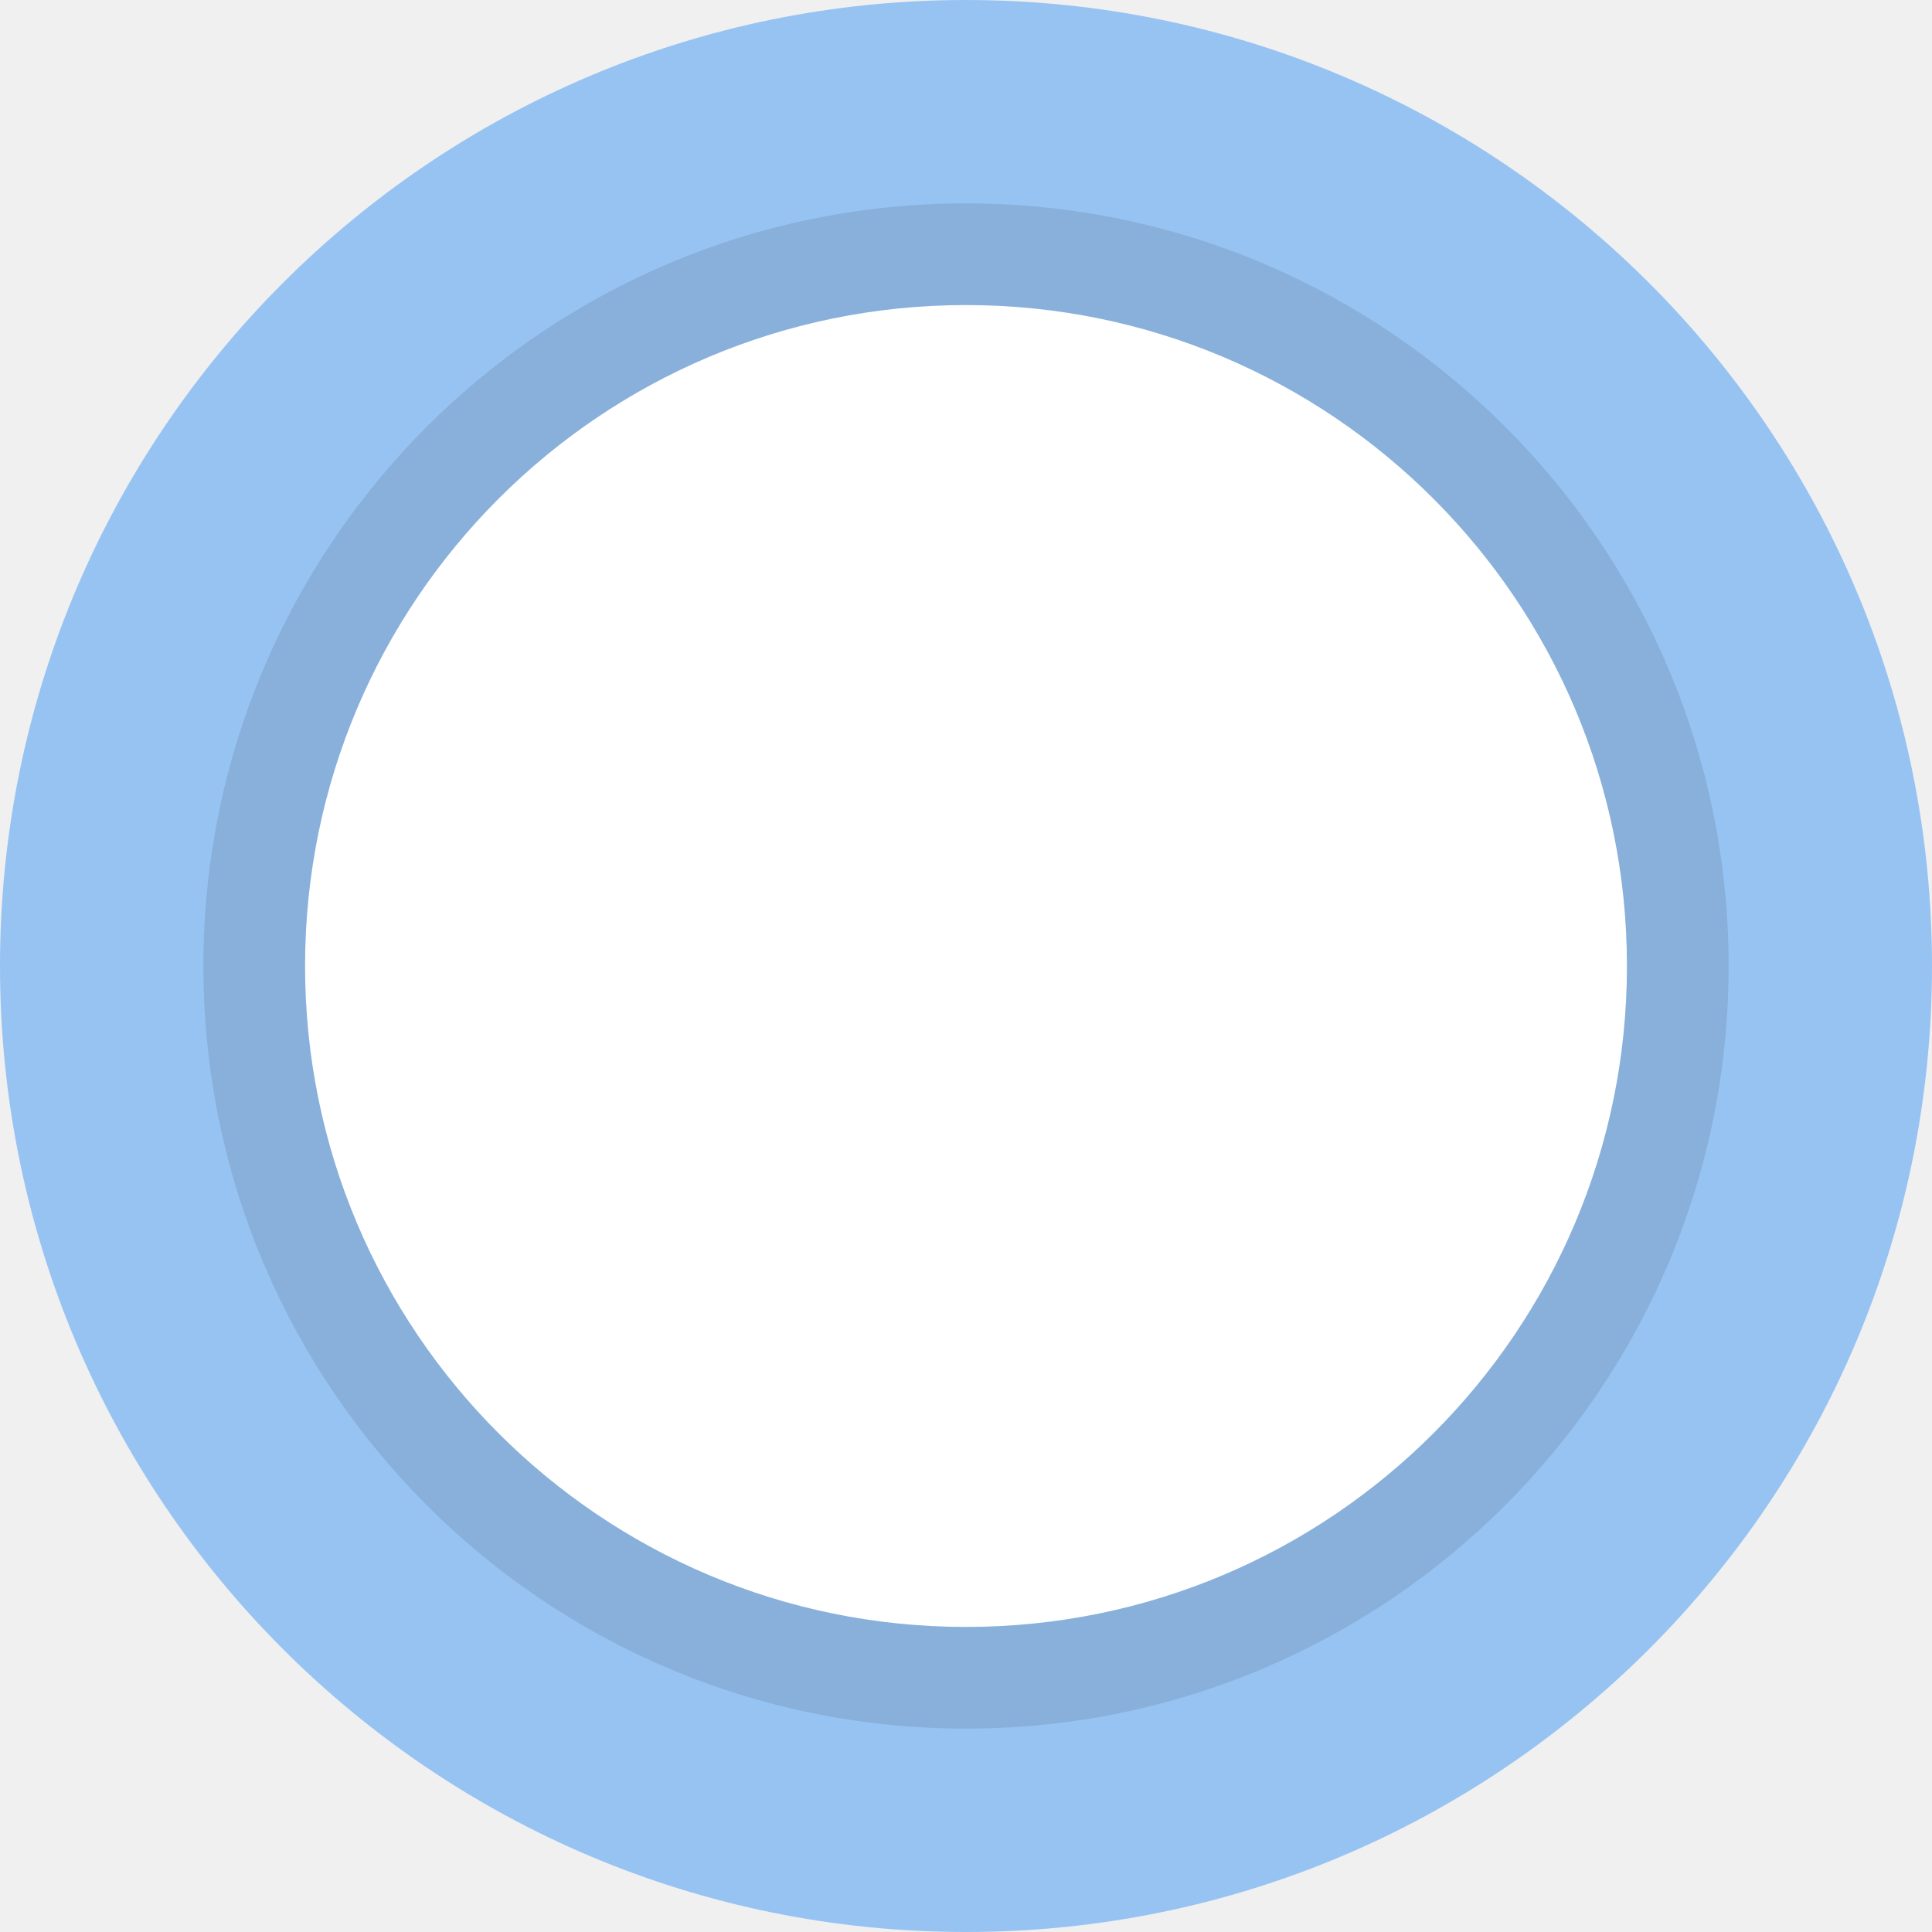
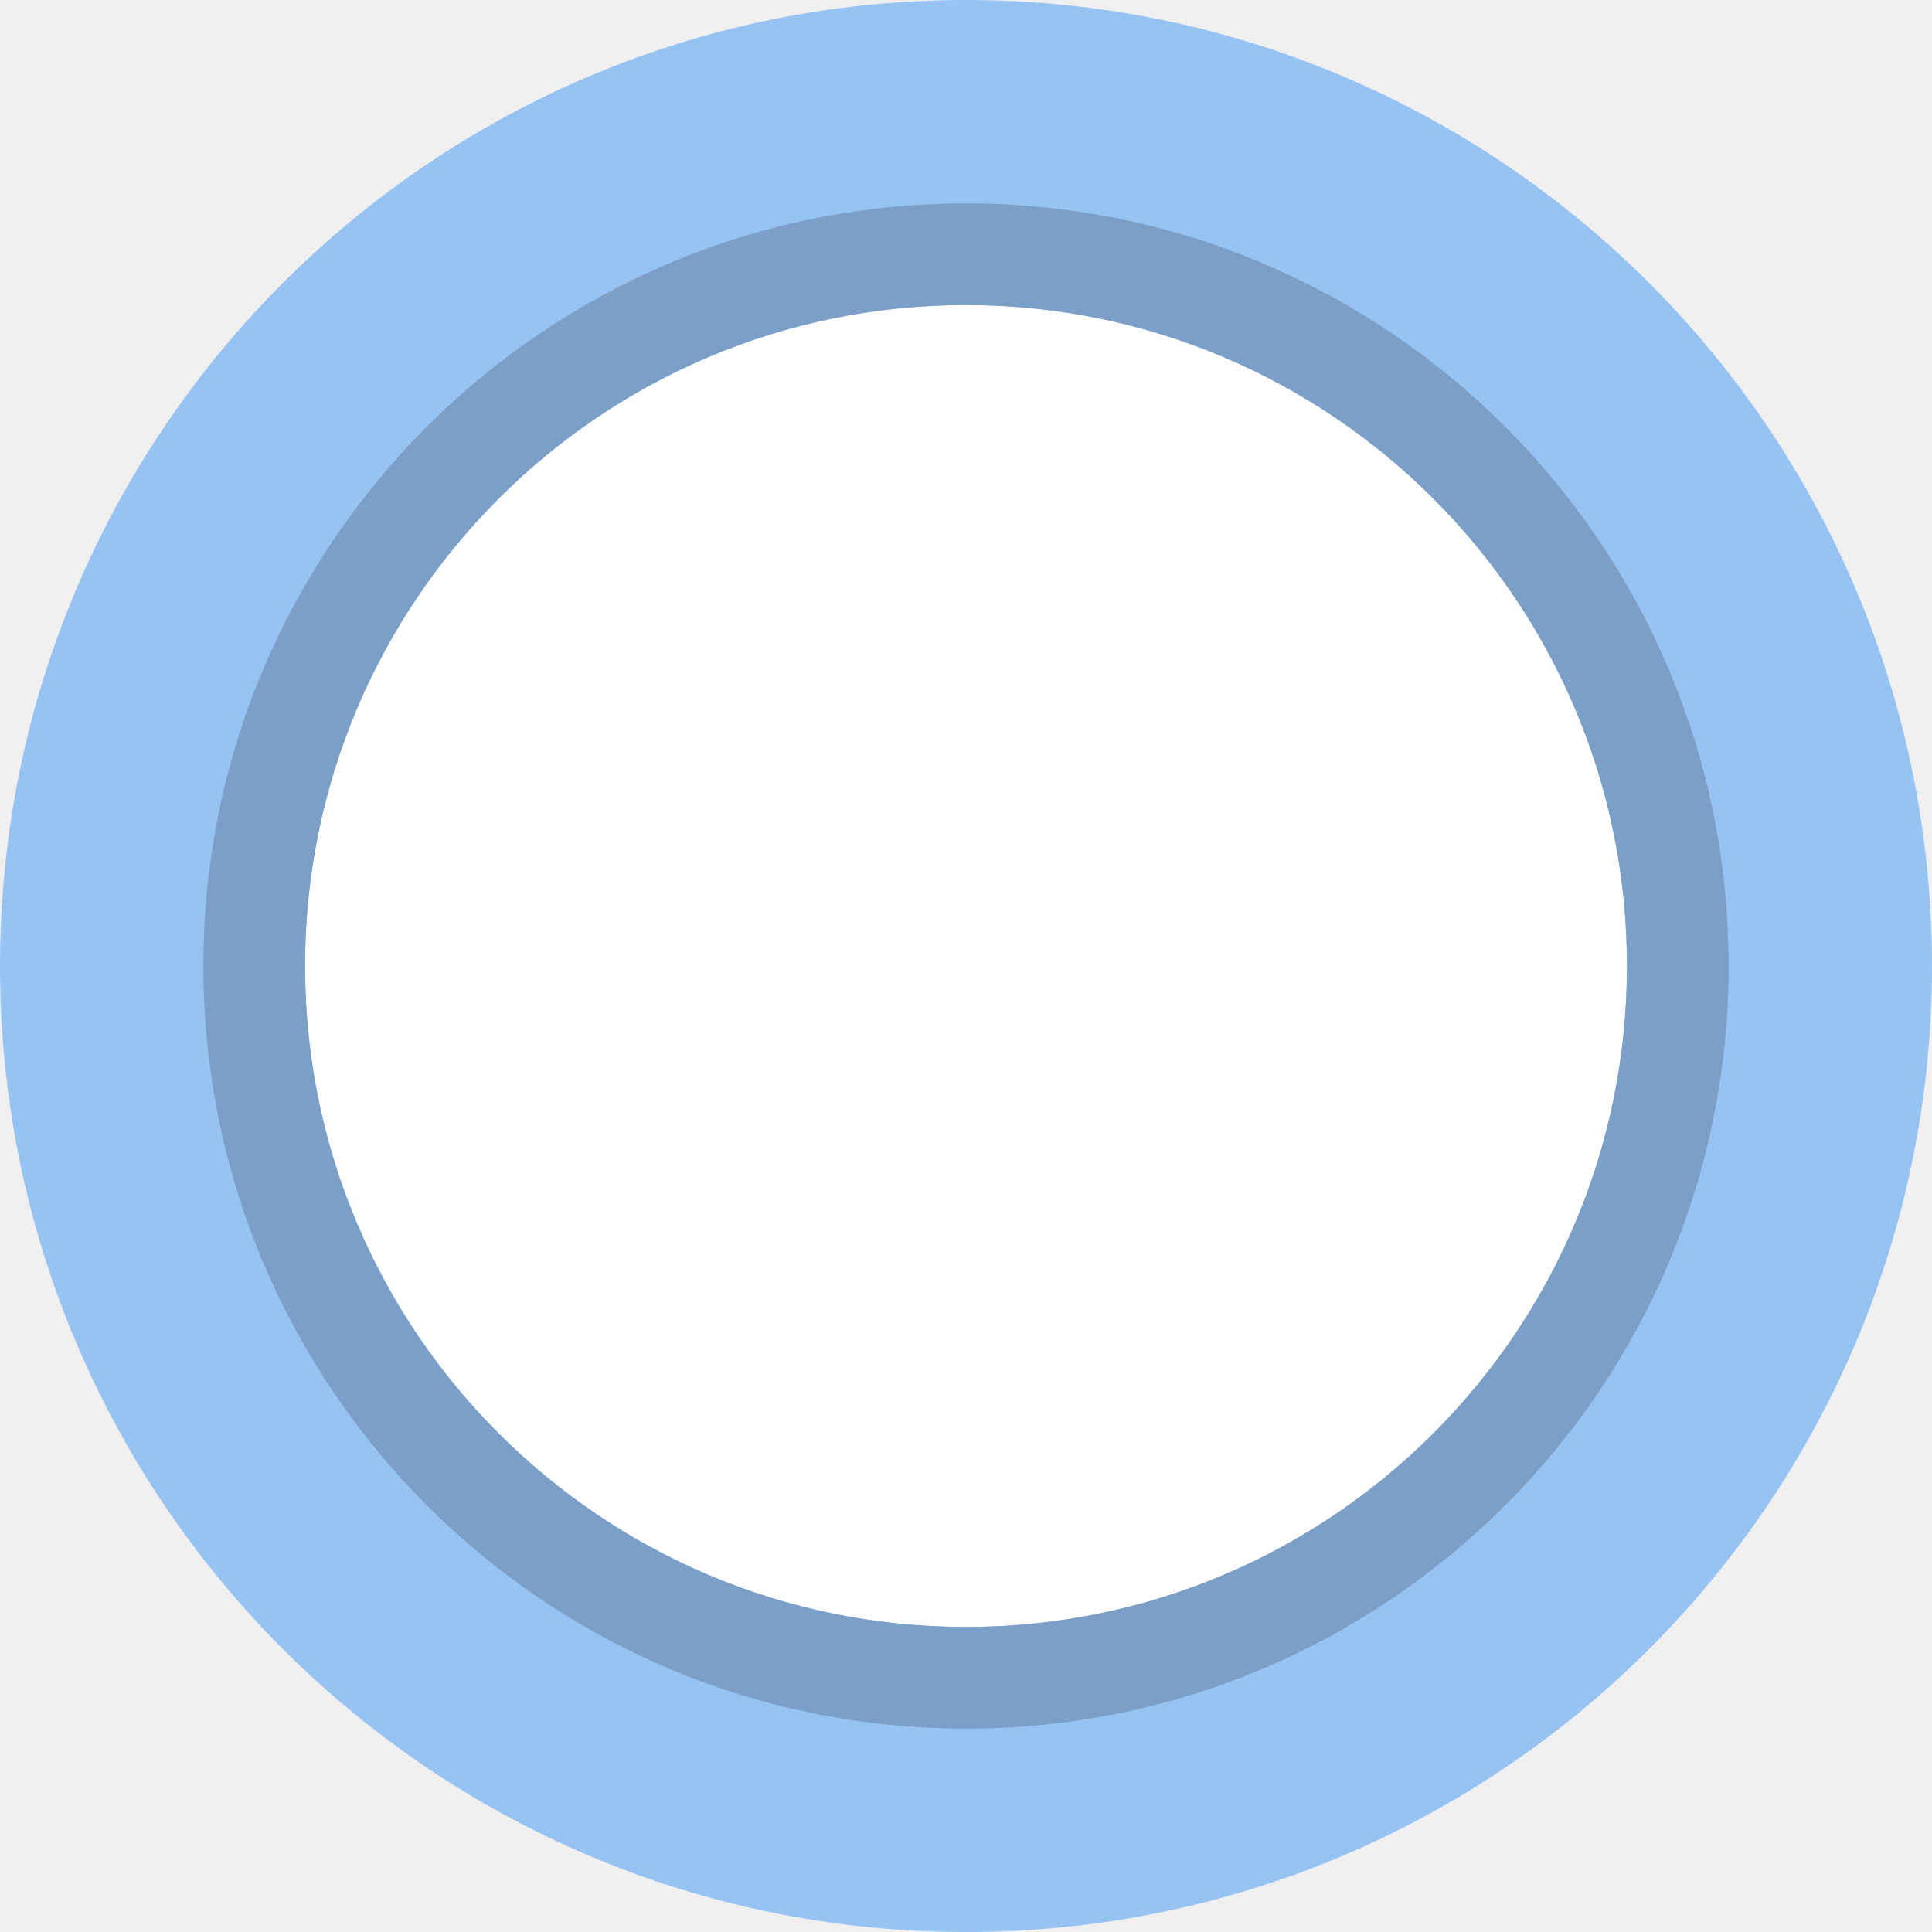
- <svg xmlns="http://www.w3.org/2000/svg" xmlns:xlink="http://www.w3.org/1999/xlink" width="19" height="19" viewBox="0 0 19 19">
-   <defs>
-     <path id="radiofocused-a" d="M9.5,17 C5.358,17 2,13.642 2,9.5 C2,5.358 5.358,2 9.5,2 C13.642,2 17,5.358 17,9.5 C17,13.642 13.642,17 9.5,17 Z M9.5,16 C13.09,16 16,13.09 16,9.5 C16,5.91 13.09,3 9.5,3 C5.91,3 3,5.91 3,9.5 C3,13.09 5.91,16 9.5,16 Z" />
-   </defs>
+ <svg xmlns="http://www.w3.org/2000/svg" width="19" height="19" viewBox="0 0 19 19">
  <g fill="none" fill-rule="evenodd">
    <circle cx="9.5" cy="9.5" r="7.5" fill="#FFF" />
    <path fill="#97C3F3" d="M9.5,19 C4.253,19 0,14.747 0,9.5 C0,4.253 4.253,0 9.5,0 C14.747,0 19,4.253 19,9.5 C19,14.747 14.747,19 9.5,19 Z M9.5,16 C13.09,16 16,13.09 16,9.5 C16,5.91 13.09,3 9.5,3 C5.91,3 3,5.91 3,9.5 C3,13.09 5.91,16 9.5,16 Z" />
-     <use fill="#000" fill-opacity=".1" xlink:href="#radiofocused-a" />
+     <path fill="#7B9FC7" d="M9.5,17 C5.358,17 2,13.642 2,9.5 C2,5.358 5.358,2 9.5,2 C13.642,2 17,5.358 17,9.5 C17,13.642 13.642,17 9.5,17 Z M9.5,16 C13.09,16 16,13.09 16,9.5 C16,5.91 13.09,3 9.5,3 C5.91,3 3,5.91 3,9.5 C3,13.09 5.91,16 9.5,16 Z" />
  </g>
</svg>
